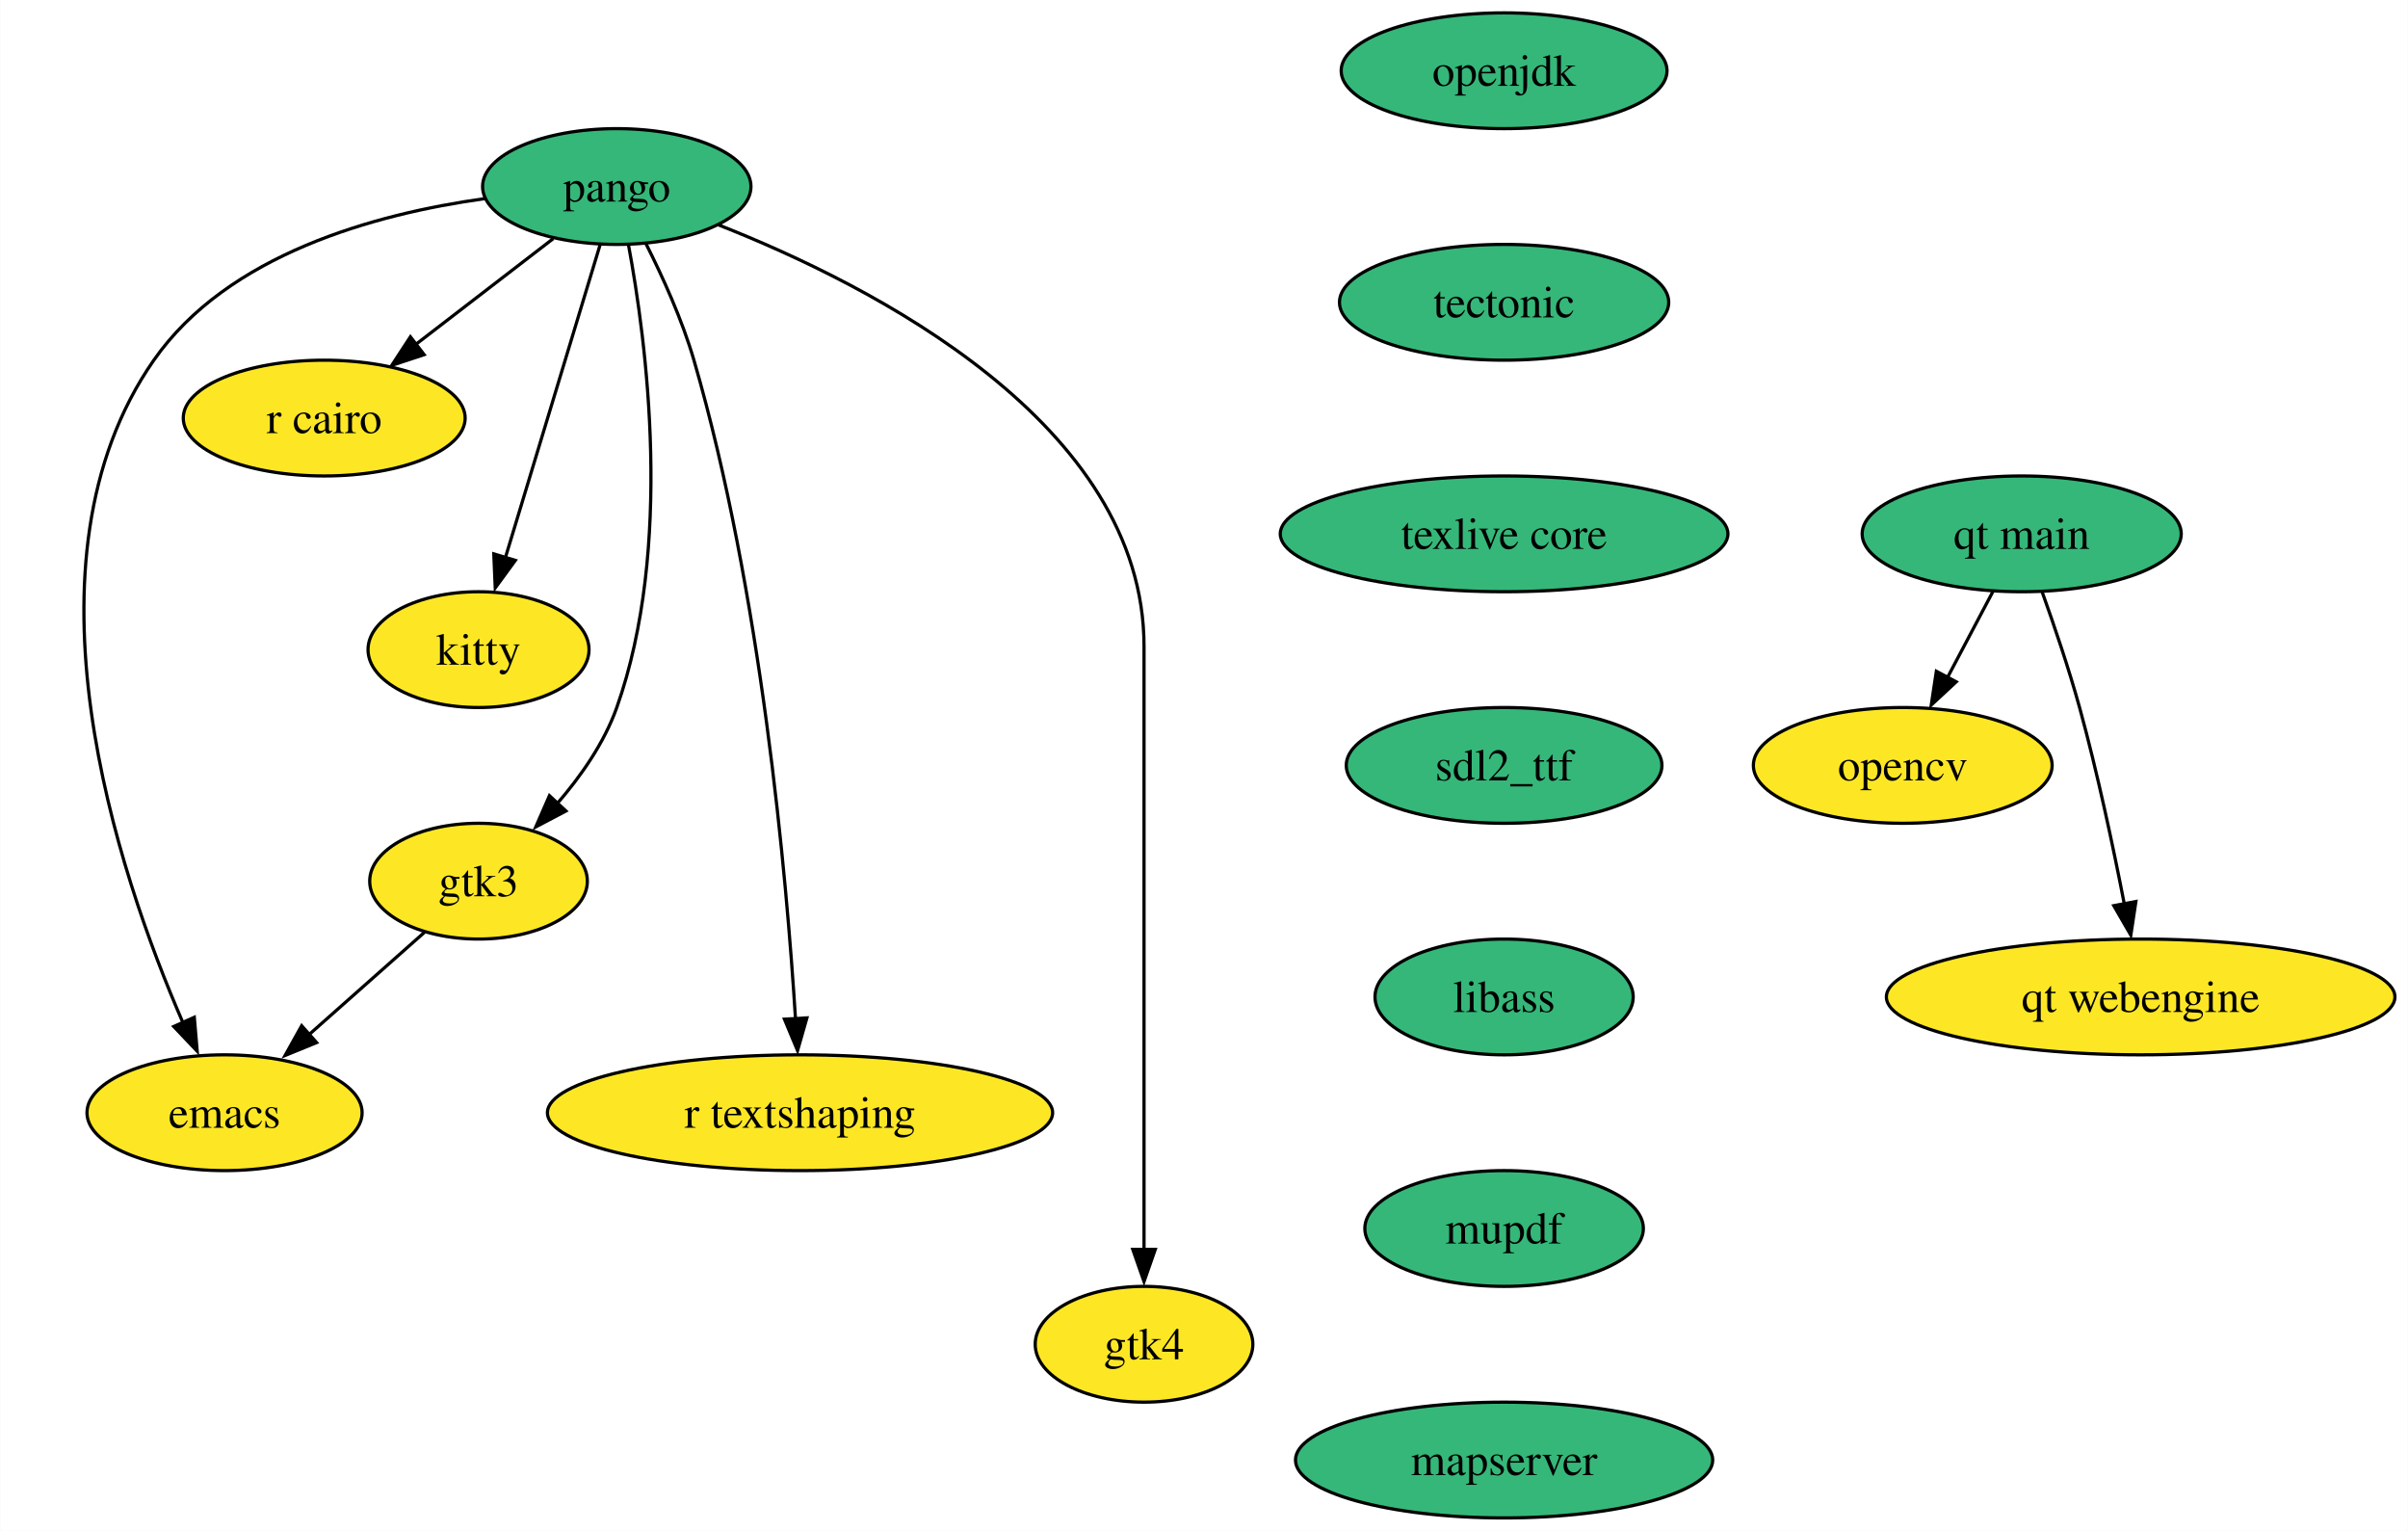
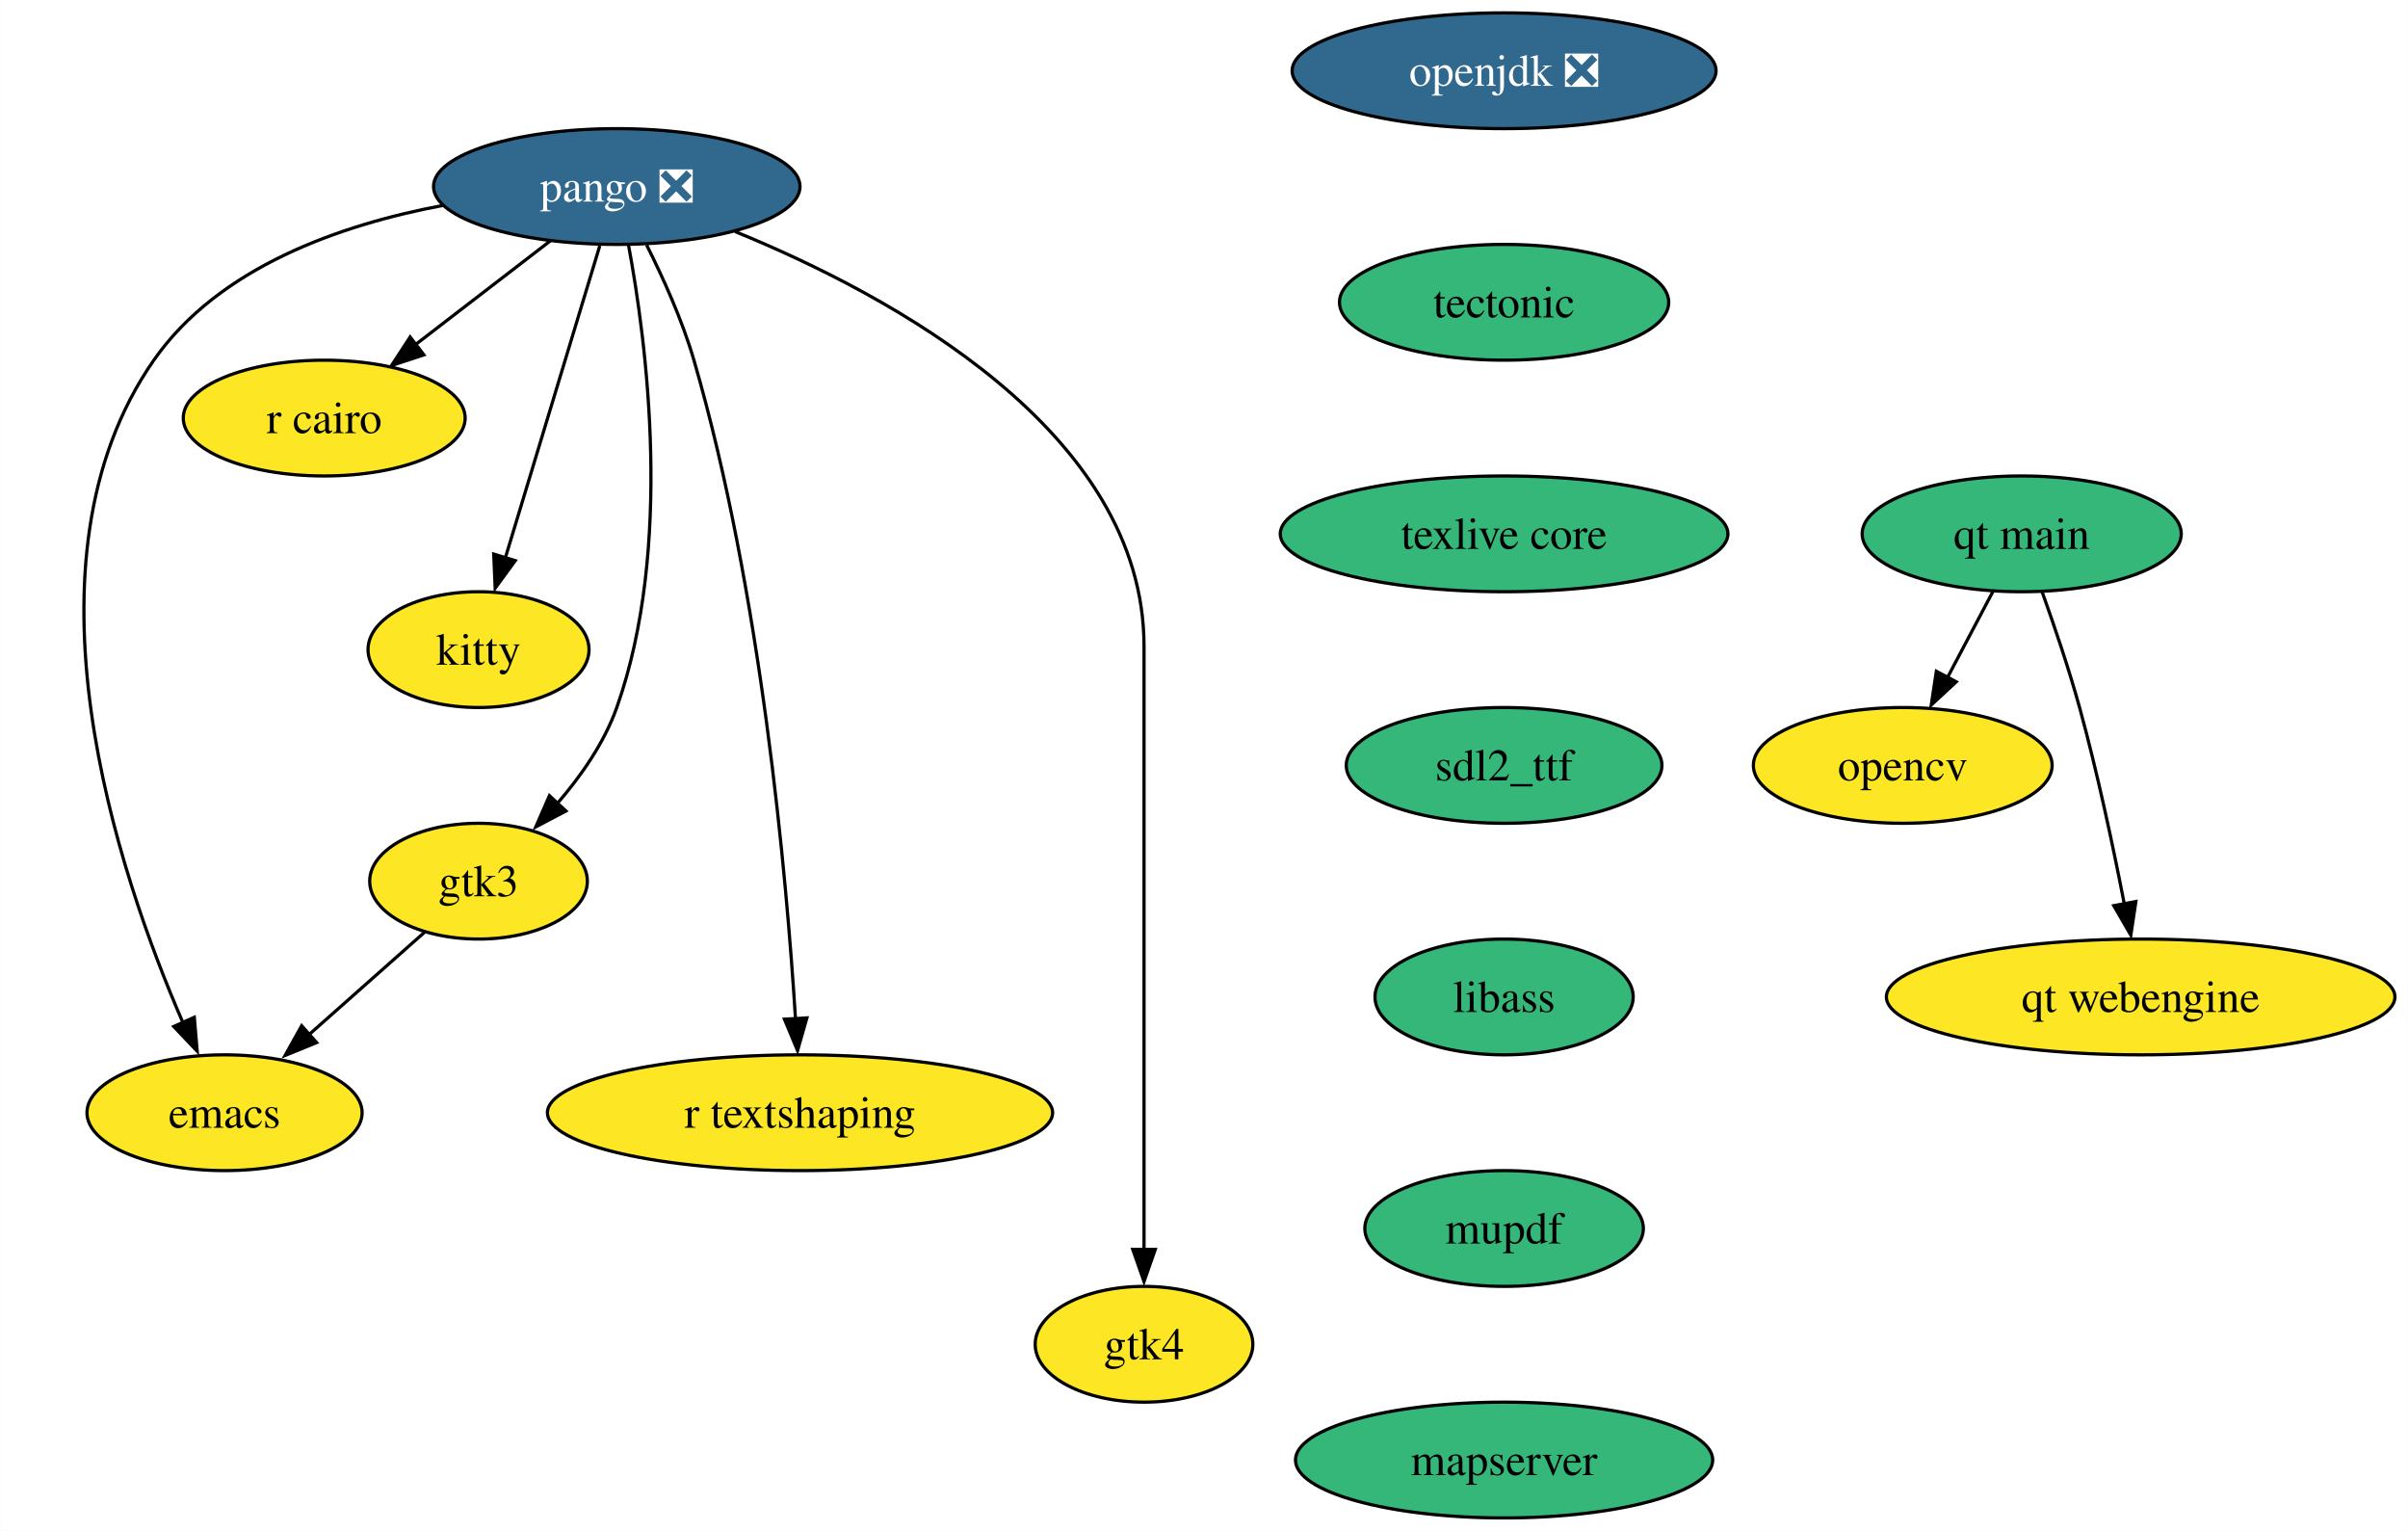
<svg xmlns="http://www.w3.org/2000/svg" xmlns:xlink="http://www.w3.org/1999/xlink" width="749pt" height="476pt" viewBox="0.00 0.00 748.87 476.00">
  <g id="graph0" class="graph" transform="scale(1 1) rotate(0) translate(4 472)">
    <polygon fill="white" stroke="none" points="-4,4 -4,-472 744.87,-472 744.87,4 -4,4" />
    <g id="node1" class="node">
      <g id="a_node1">
        <a xlink:href="https://github.com/conda-forge/emacs-feedstock" xlink:title="emacs">
          <ellipse fill="#fde725" stroke="black" cx="65.78" cy="-126" rx="42.79" ry="18" />
          <text text-anchor="middle" x="65.78" y="-121.33" font-family="Times,serif" font-size="14.00">emacs</text>
        </a>
      </g>
    </g>
    <g id="node2" class="node">
      <g id="a_node2">
        <a xlink:href="https://github.com/conda-forge/opencv-feedstock" xlink:title="opencv">
          <ellipse fill="#fde725" stroke="black" cx="587.78" cy="-234" rx="46.47" ry="18" />
          <text text-anchor="middle" x="587.78" y="-229.32" font-family="Times,serif" font-size="14.00">opencv</text>
        </a>
      </g>
    </g>
    <g id="node3" class="node">
      <g id="a_node3">
-         <a xlink:href="https://github.com/conda-forge/openjdk-feedstock" xlink:title="openjdk">
-           <ellipse fill="#35b779" stroke="black" cx="463.78" cy="-450" rx="50.68" ry="18" />
-           <text text-anchor="middle" x="463.78" y="-445.32" font-family="Times,serif" font-size="14.00">openjdk</text>
+         <a xlink:href="https://github.com/conda-forge/openjdk-feedstock/pull/122" xlink:title="openjdk ❎">
+           <ellipse fill="#31688e" stroke="black" cx="463.78" cy="-450" rx="65.94" ry="18" />
+           <text text-anchor="middle" x="463.78" y="-445.32" font-family="Times,serif" font-size="14.00" fill="white">openjdk ❎</text>
        </a>
      </g>
    </g>
    <g id="node4" class="node">
      <g id="a_node4">
        <a xlink:href="https://github.com/conda-forge/tectonic-feedstock" xlink:title="tectonic">
          <ellipse fill="#35b779" stroke="black" cx="463.78" cy="-378" rx="51.21" ry="18" />
          <text text-anchor="middle" x="463.78" y="-373.32" font-family="Times,serif" font-size="14.00">tectonic</text>
        </a>
      </g>
    </g>
    <g id="node11" class="node">
      <g id="a_node11">
        <a xlink:href="https://github.com/conda-forge/texlive-core-feedstock" xlink:title="texlive core">
          <ellipse fill="#35b779" stroke="black" cx="463.78" cy="-306" rx="69.62" ry="18" />
          <text text-anchor="middle" x="463.78" y="-301.32" font-family="Times,serif" font-size="14.00">texlive core</text>
        </a>
      </g>
    </g>
    <g id="node5" class="node">
      <g id="a_node5">
-         <a xlink:href="https://github.com/conda-forge/pango-feedstock" xlink:title="pango">
-           <ellipse fill="#35b779" stroke="black" cx="187.78" cy="-414" rx="41.74" ry="18" />
-           <text text-anchor="middle" x="187.78" y="-409.32" font-family="Times,serif" font-size="14.00">pango</text>
+         <a xlink:href="https://github.com/conda-forge/pango-feedstock/pull/68" xlink:title="pango ❎">
+           <ellipse fill="#31688e" stroke="black" cx="187.78" cy="-414" rx="57" ry="18" />
+           <text text-anchor="middle" x="187.78" y="-409.32" font-family="Times,serif" font-size="14.00" fill="white">pango ❎</text>
        </a>
      </g>
    </g>
    <g id="edge2" class="edge">
-       <path fill="none" stroke="black" d="M146.59,-410.22C112.76,-405.5 66.79,-392.99 43.78,-360 0,-297.24 32.54,-200.72 52.8,-154.08" />
+       <path fill="none" stroke="black" d="M133.67,-408.11C101.84,-402.13 63.97,-388.95 43.78,-360 0,-297.24 32.54,-200.72 52.8,-154.08" />
      <polygon fill="black" stroke="black" points="56.37,-155.68 57.27,-145.13 49.98,-152.81 56.37,-155.68" />
    </g>
    <g id="node6" class="node">
      <g id="a_node6">
        <a xlink:href="https://github.com/conda-forge/r-cairo-feedstock" xlink:title="r cairo">
          <ellipse fill="#fde725" stroke="black" cx="96.78" cy="-342" rx="43.84" ry="18" />
          <text text-anchor="middle" x="96.78" y="-337.32" font-family="Times,serif" font-size="14.00">r cairo</text>
        </a>
      </g>
    </g>
    <g id="edge3" class="edge">
-       <path fill="none" stroke="black" d="M168.03,-397.81C155.6,-388.25 139.33,-375.74 125.49,-365.08" />
-       <polygon fill="black" stroke="black" points="127.86,-361.72 117.8,-358.4 123.59,-367.27 127.86,-361.72" />
+       <path fill="none" stroke="black" d="M167.13,-397.12C154.74,-387.59 138.81,-375.33 125.23,-364.89" />
+       <polygon fill="black" stroke="black" points="127.78,-361.66 117.72,-358.34 123.51,-367.21 127.78,-361.66" />
    </g>
    <g id="node7" class="node">
      <g id="a_node7">
        <a xlink:href="https://github.com/conda-forge/kitty-feedstock" xlink:title="kitty">
          <ellipse fill="#fde725" stroke="black" cx="144.78" cy="-270" rx="34.37" ry="18" />
          <text text-anchor="middle" x="144.78" y="-265.32" font-family="Times,serif" font-size="14.00">kitty</text>
        </a>
      </g>
    </g>
    <g id="edge4" class="edge">
-       <path fill="none" stroke="black" d="M182.59,-395.87C175.26,-371.67 161.8,-327.21 153.07,-298.39" />
-       <polygon fill="black" stroke="black" points="156.23,-297.75 149.98,-289.19 149.53,-299.77 156.23,-297.75" />
+       <path fill="none" stroke="black" d="M182.5,-395.59C175.15,-371.29 161.73,-326.97 153.04,-298.27" />
+       <polygon fill="black" stroke="black" points="156.21,-297.67 149.96,-289.11 149.51,-299.7 156.21,-297.67" />
    </g>
    <g id="node8" class="node">
      <g id="a_node8">
        <a xlink:href="https://github.com/conda-forge/gtk3-feedstock" xlink:title="gtk3">
          <ellipse fill="#fde725" stroke="black" cx="144.78" cy="-198" rx="33.85" ry="18" />
          <text text-anchor="middle" x="144.78" y="-193.32" font-family="Times,serif" font-size="14.00">gtk3</text>
        </a>
      </g>
    </g>
    <g id="edge5" class="edge">
      <path fill="none" stroke="black" d="M191.41,-395.92C197.02,-365.82 205.44,-301.79 187.78,-252 183.86,-240.94 176.54,-230.51 169.04,-221.88" />
      <polygon fill="black" stroke="black" points="171.97,-219.82 162.59,-214.88 166.84,-224.59 171.97,-219.82" />
    </g>
    <g id="node9" class="node">
      <g id="a_node9">
        <a xlink:href="https://github.com/conda-forge/r-textshaping-feedstock" xlink:title="r textshaping">
          <ellipse fill="#fde725" stroke="black" cx="244.78" cy="-126" rx="78.57" ry="18" />
          <text text-anchor="middle" x="244.78" y="-121.33" font-family="Times,serif" font-size="14.00">r textshaping</text>
        </a>
      </g>
    </g>
    <g id="edge6" class="edge">
-       <path fill="none" stroke="black" d="M196.83,-396.28C201.98,-386.08 208.11,-372.61 211.78,-360 232.72,-287.98 240.6,-199.42 243.38,-155.09" />
+       <path fill="none" stroke="black" d="M197.07,-395.81C202.17,-385.66 208.17,-372.41 211.78,-360 232.72,-287.98 240.6,-199.42 243.38,-155.09" />
      <polygon fill="black" stroke="black" points="246.92,-155.49 244.01,-145.31 239.93,-155.09 246.92,-155.49" />
    </g>
    <g id="node10" class="node">
      <g id="a_node10">
        <a xlink:href="https://github.com/conda-forge/gtk4-feedstock" xlink:title="gtk4">
          <ellipse fill="#fde725" stroke="black" cx="351.78" cy="-54" rx="33.85" ry="18" />
          <text text-anchor="middle" x="351.78" y="-49.33" font-family="Times,serif" font-size="14.00">gtk4</text>
        </a>
      </g>
    </g>
    <g id="edge7" class="edge">
-       <path fill="none" stroke="black" d="M219.4,-402.07C267.05,-383.34 351.78,-340.3 351.78,-271 351.78,-271 351.78,-271 351.78,-197 351.78,-157.57 351.78,-111.97 351.78,-83.31" />
+       <path fill="none" stroke="black" d="M224.58,-399.99C272.94,-380.26 351.78,-337.85 351.78,-271 351.78,-271 351.78,-271 351.78,-197 351.78,-157.57 351.78,-111.97 351.78,-83.31" />
      <polygon fill="black" stroke="black" points="355.28,-83.49 351.78,-73.49 348.28,-83.49 355.28,-83.49" />
    </g>
    <g id="edge8" class="edge">
      <path fill="none" stroke="black" d="M128.02,-182.15C117.43,-172.76 103.51,-160.44 91.53,-149.82" />
      <polygon fill="black" stroke="black" points="94.41,-147.81 84.61,-143.8 89.77,-153.05 94.41,-147.81" />
    </g>
    <g id="node12" class="node">
      <g id="a_node12">
        <a xlink:href="https://github.com/conda-forge/sdl2_ttf-feedstock" xlink:title="sdl2_ttf">
          <ellipse fill="#35b779" stroke="black" cx="463.78" cy="-234" rx="49.1" ry="18" />
          <text text-anchor="middle" x="463.78" y="-229.32" font-family="Times,serif" font-size="14.00">sdl2_ttf</text>
        </a>
      </g>
    </g>
    <g id="node13" class="node">
      <g id="a_node13">
        <a xlink:href="https://github.com/conda-forge/libass-feedstock" xlink:title="libass">
          <ellipse fill="#35b779" stroke="black" cx="463.78" cy="-162" rx="40.16" ry="18" />
          <text text-anchor="middle" x="463.78" y="-157.32" font-family="Times,serif" font-size="14.00">libass</text>
        </a>
      </g>
    </g>
    <g id="node14" class="node">
      <g id="a_node14">
        <a xlink:href="https://github.com/conda-forge/mupdf-feedstock" xlink:title="mupdf">
          <ellipse fill="#35b779" stroke="black" cx="463.78" cy="-90" rx="43.32" ry="18" />
          <text text-anchor="middle" x="463.78" y="-85.33" font-family="Times,serif" font-size="14.00">mupdf</text>
        </a>
      </g>
    </g>
    <g id="node15" class="node">
      <g id="a_node15">
        <a xlink:href="https://github.com/conda-forge/mapserver-feedstock" xlink:title="mapserver">
          <ellipse fill="#35b779" stroke="black" cx="463.78" cy="-18" rx="64.89" ry="18" />
          <text text-anchor="middle" x="463.78" y="-13.32" font-family="Times,serif" font-size="14.00">mapserver</text>
        </a>
      </g>
    </g>
    <g id="node16" class="node">
      <g id="a_node16">
        <a xlink:href="https://github.com/conda-forge/qt-main-feedstock" xlink:title="qt main">
          <ellipse fill="#35b779" stroke="black" cx="624.78" cy="-306" rx="49.63" ry="18" />
          <text text-anchor="middle" x="624.78" y="-301.32" font-family="Times,serif" font-size="14.00">qt main</text>
        </a>
      </g>
    </g>
    <g id="edge14" class="edge">
      <path fill="none" stroke="black" d="M615.82,-288.05C611.59,-280.06 606.45,-270.33 601.73,-261.4" />
      <polygon fill="black" stroke="black" points="604.42,-259.99 596.65,-252.79 598.23,-263.27 604.42,-259.99" />
    </g>
    <g id="node17" class="node">
      <g id="a_node17">
        <a xlink:href="https://github.com/conda-forge/qt-webengine-feedstock" xlink:title="qt webengine">
          <ellipse fill="#fde725" stroke="black" cx="661.78" cy="-162" rx="79.09" ry="18" />
          <text text-anchor="middle" x="661.78" y="-157.32" font-family="Times,serif" font-size="14.00">qt webengine</text>
        </a>
      </g>
    </g>
    <g id="edge15" class="edge">
      <path fill="none" stroke="black" d="M631.13,-287.97C634.83,-277.66 639.42,-264.18 642.78,-252 648.35,-231.76 653.26,-208.55 656.69,-190.91" />
      <polygon fill="black" stroke="black" points="660.3,-191.68 658.72,-181.21 653.42,-190.38 660.3,-191.68" />
    </g>
  </g>
</svg>
